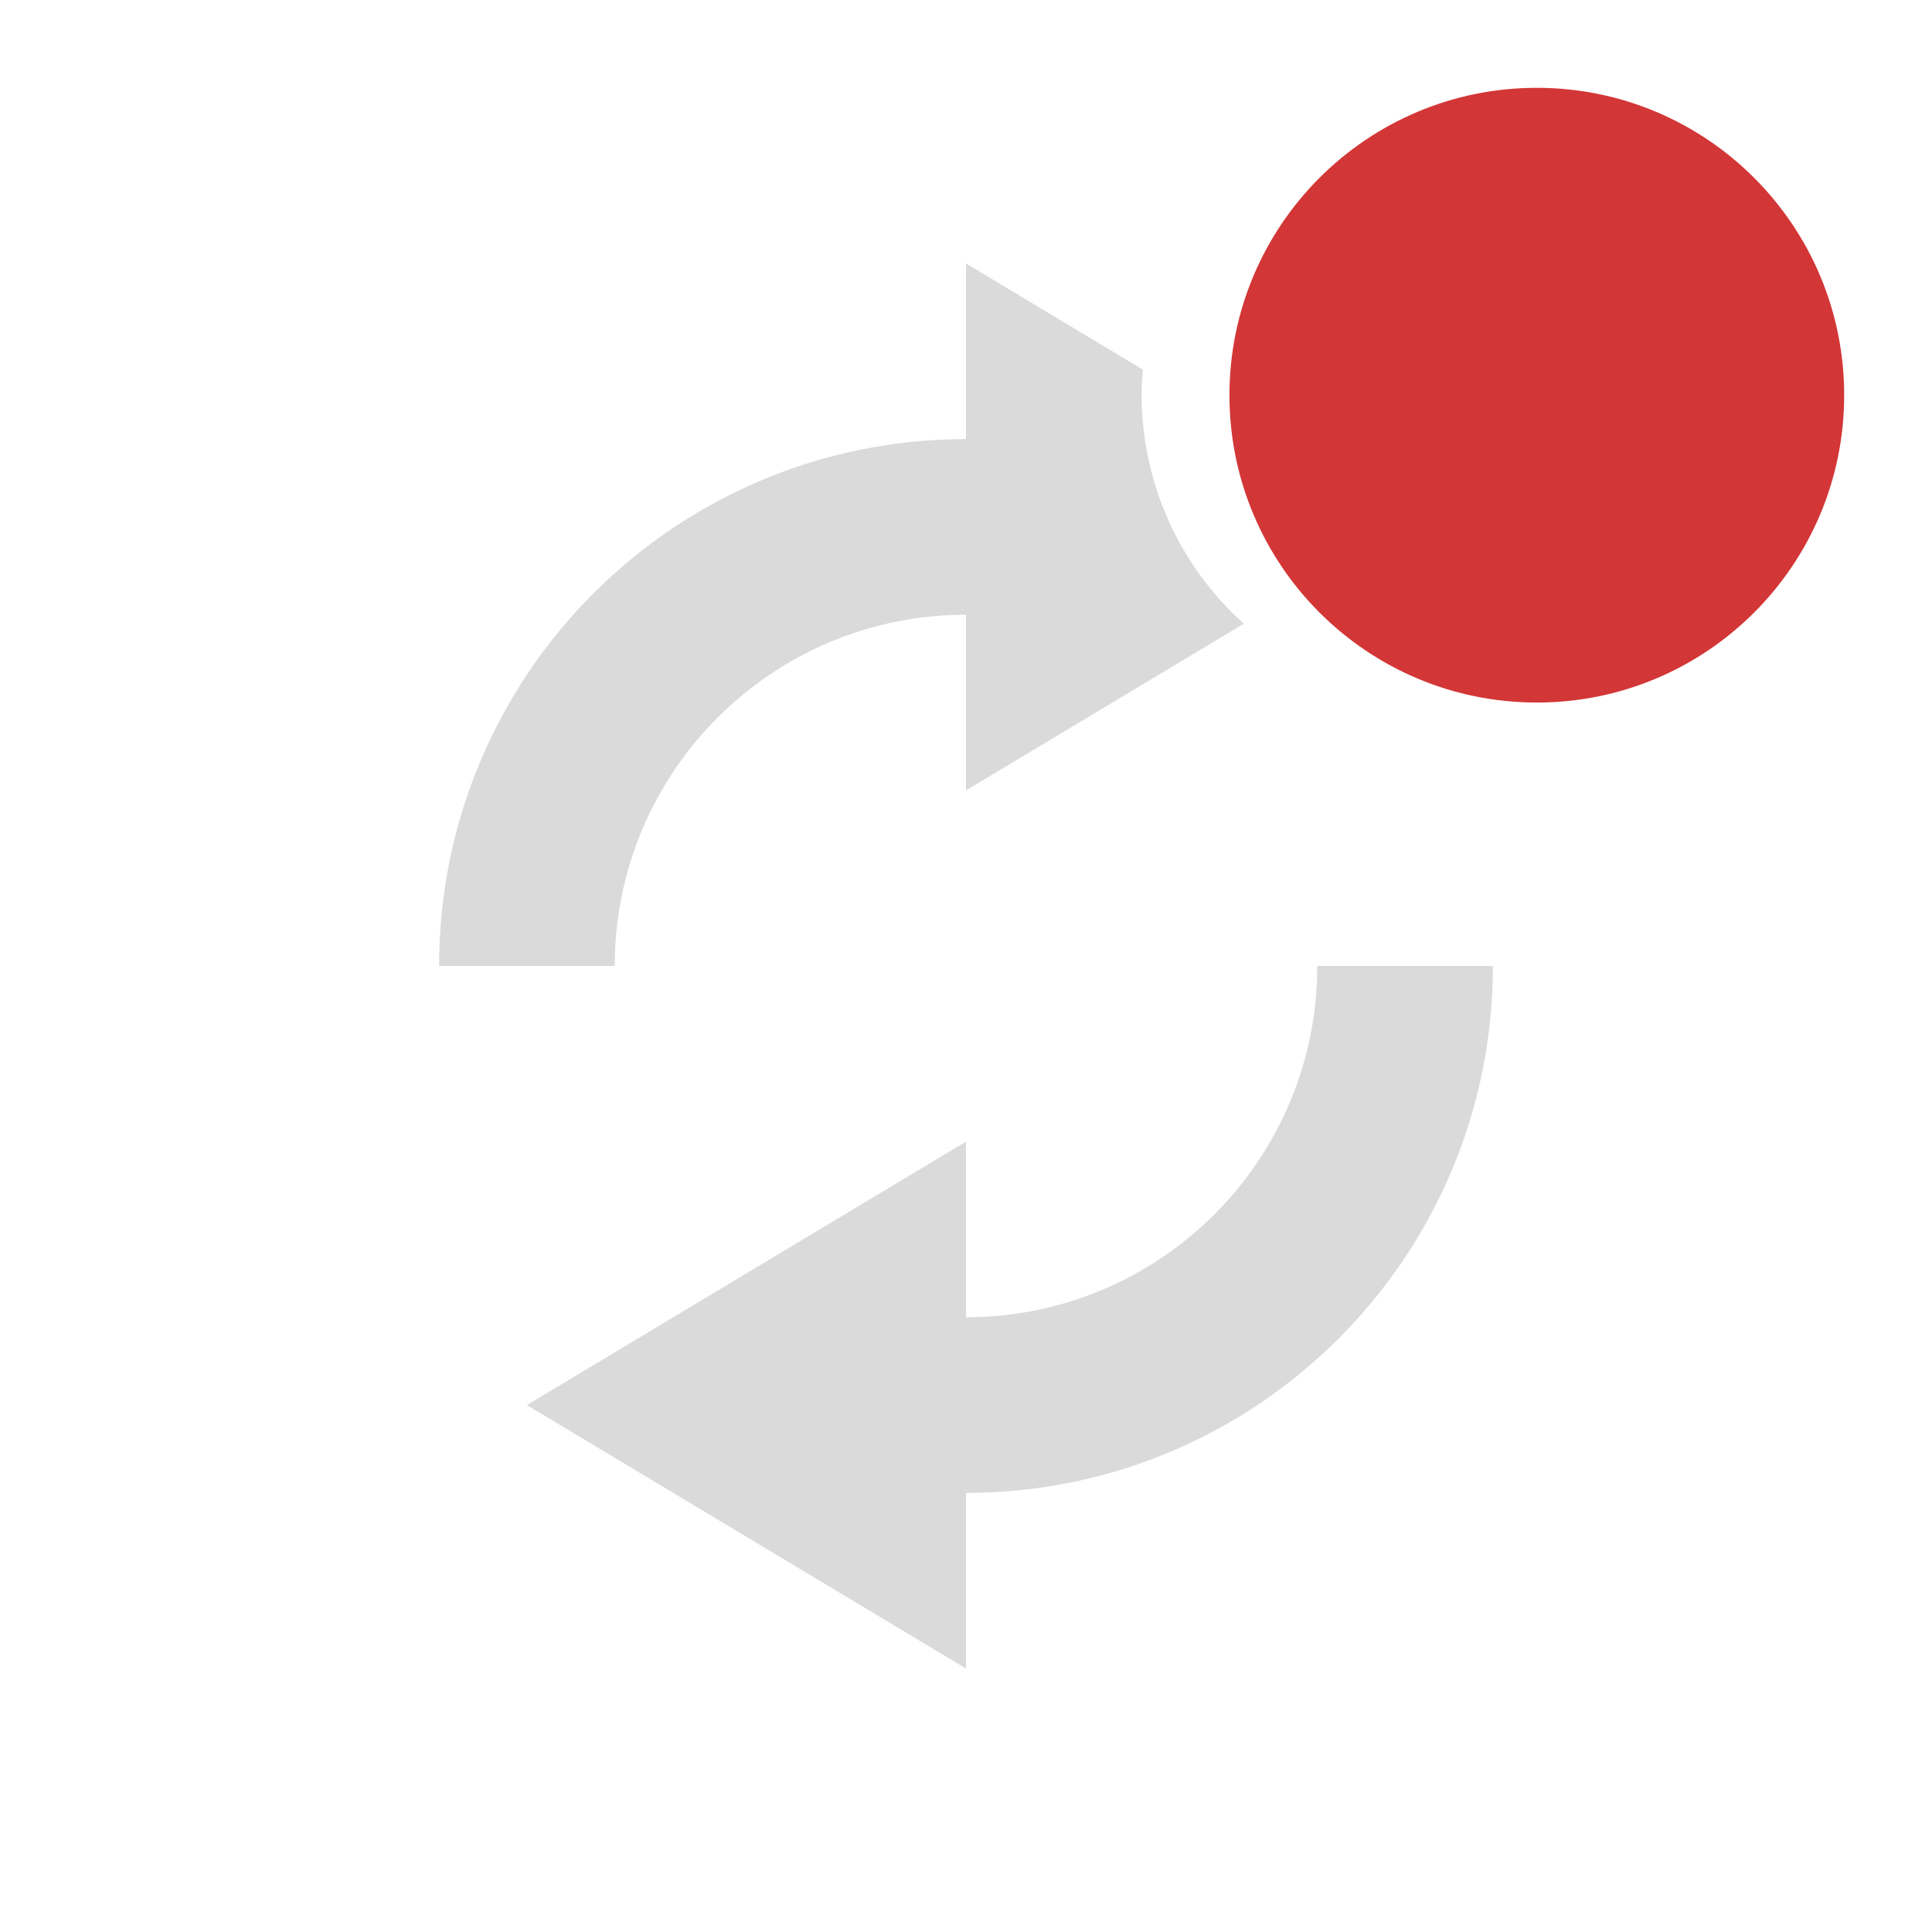
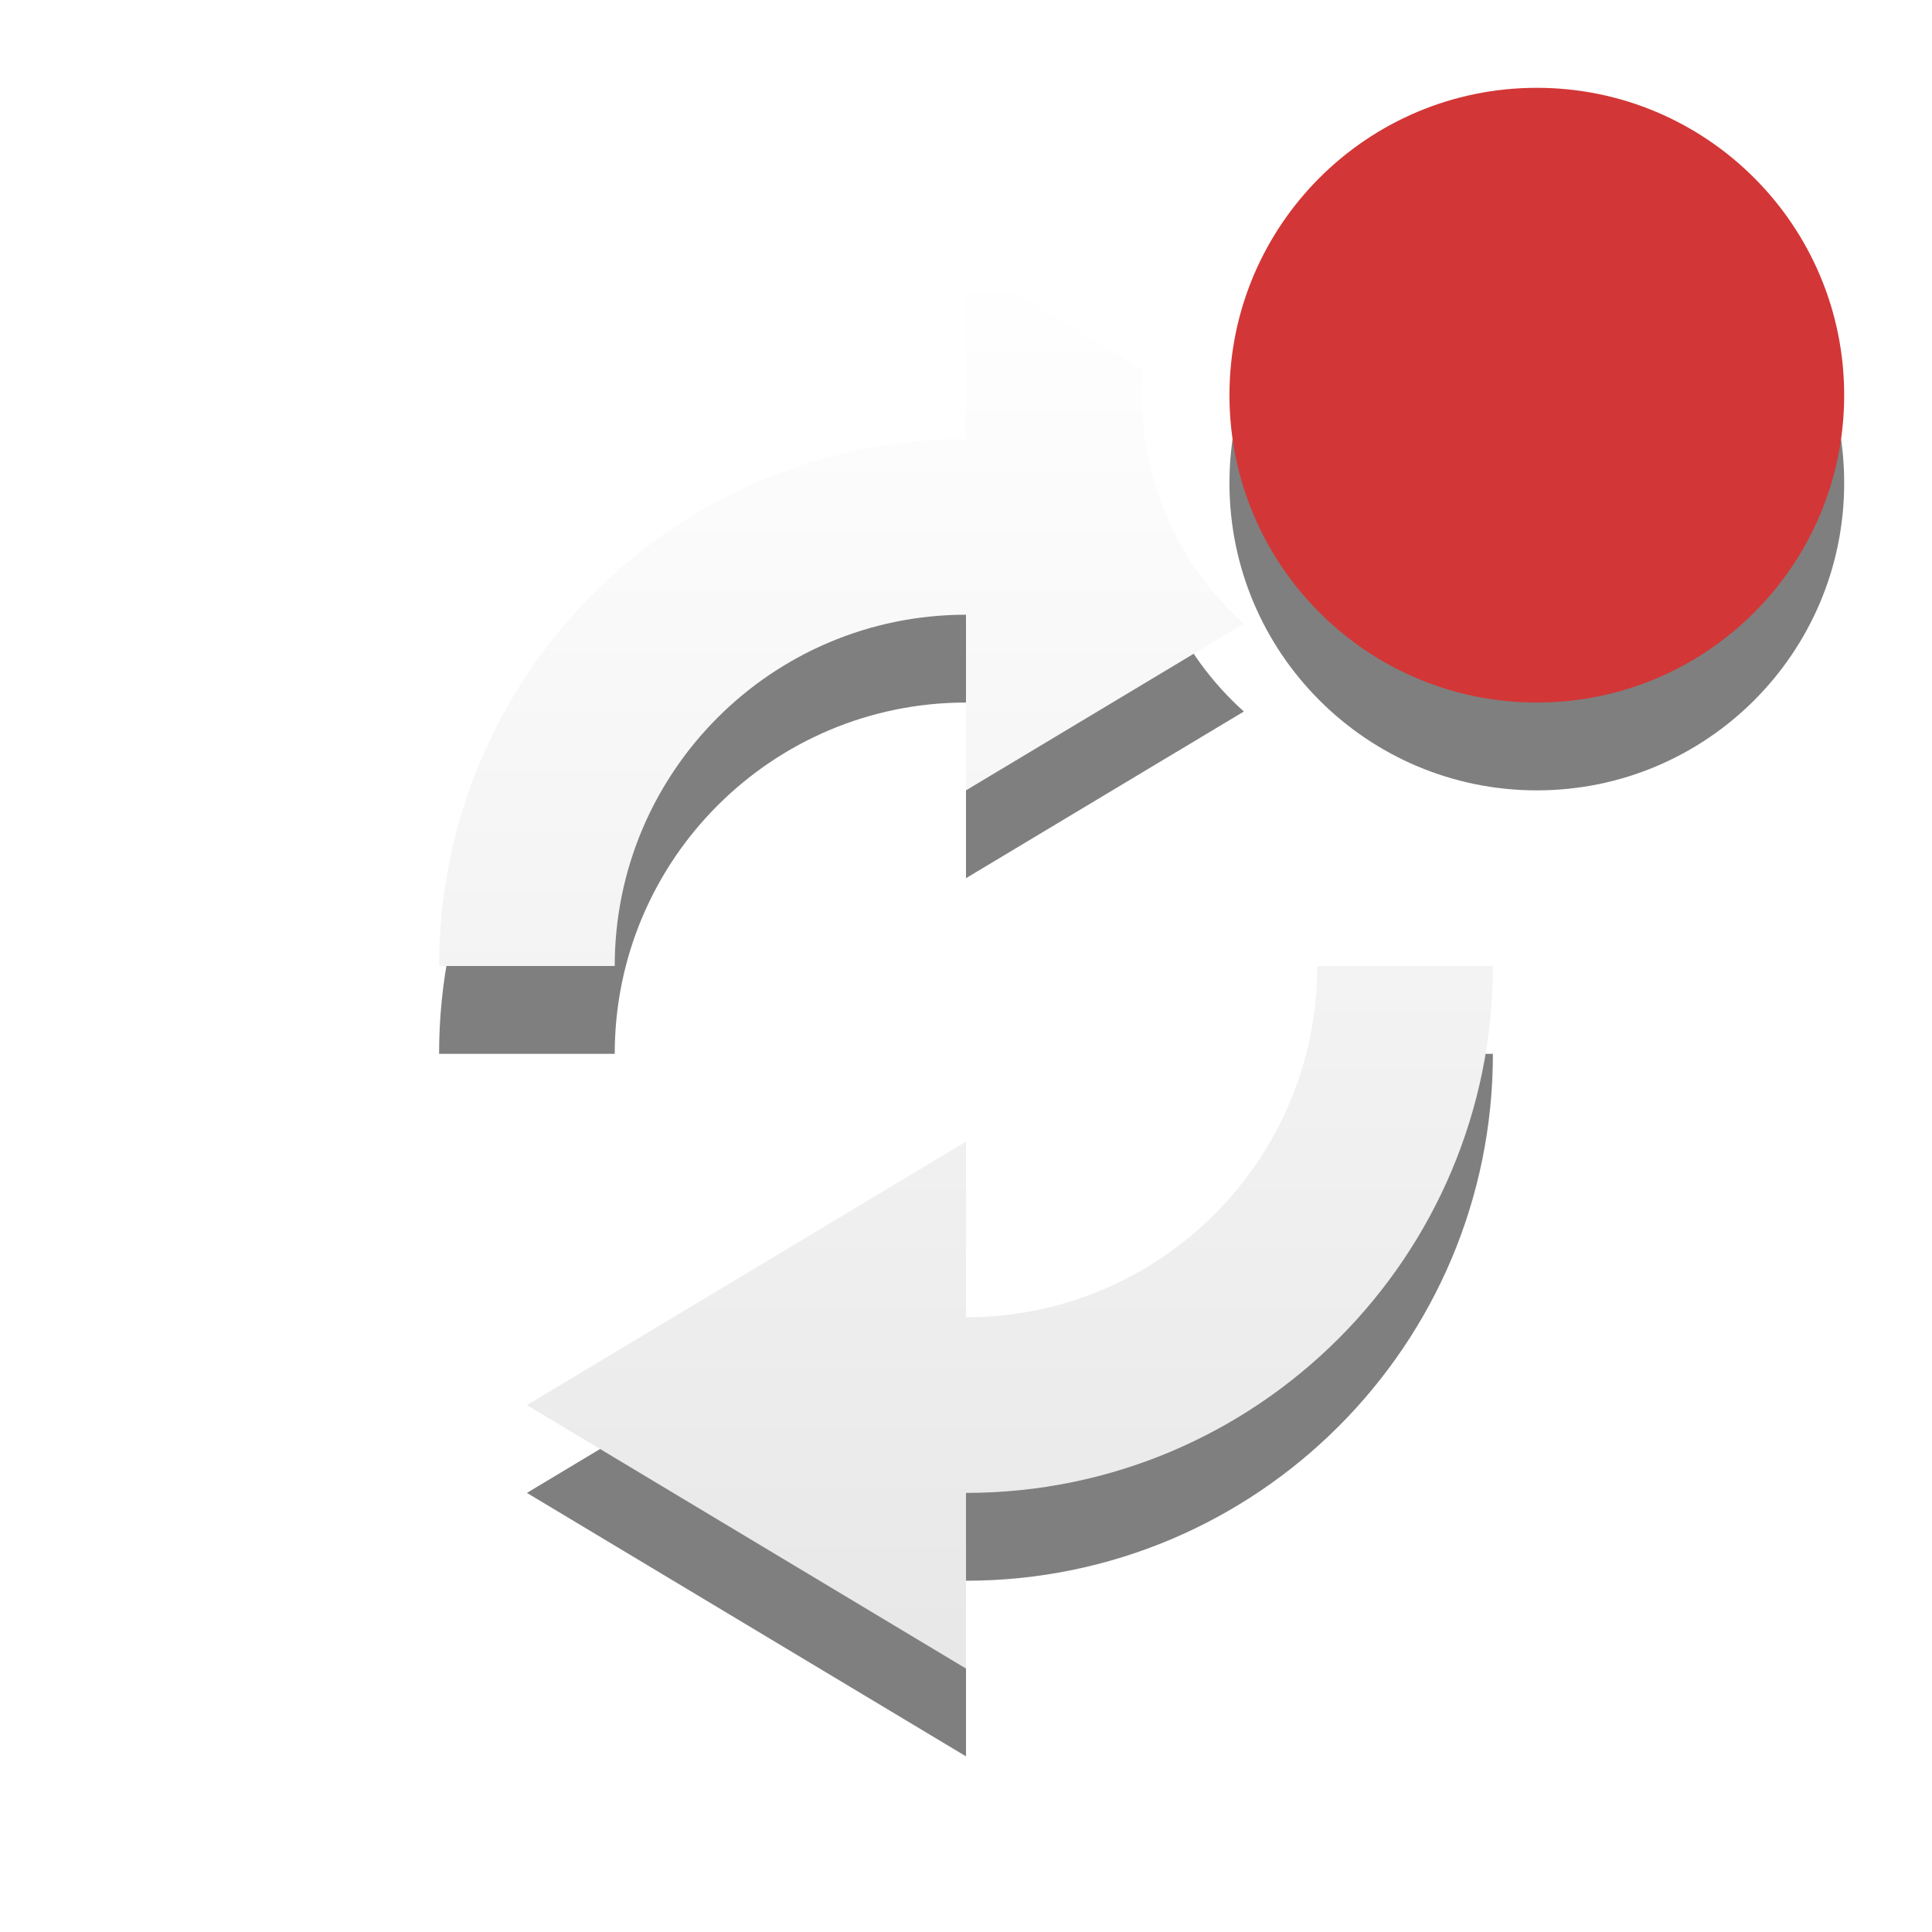
- <svg xmlns="http://www.w3.org/2000/svg" version="1.1" id="svg2" width="22" height="22">
-   <defs id="defs7" />
-   <path style="color:#bebebe;overflow:visible;fill:#dadada;fill-opacity:1;marker:none" d="M 11 3 L 11 5 A 6 6 0 0 0 5 11 L 7 11 A 4 4 0 0 1 11 7 L 11 9 L 14.164 7.102 A 3.5 3.5 0 0 1 13 4.5 A 3.5 3.5 0 0 1 13.014 4.209 L 11 3 z M 15 11 A 4 4 0 0 1 11 15 L 11 13 L 6 16 L 11 19 L 11 17 A 6 6 0 0 0 17 11 L 15 11 z " id="path816" />
-   <circle style="opacity:1;fill:#da0000;fill-opacity:0;stroke:none;stroke-width:9.018;stroke-linecap:round;stroke-miterlimit:4;stroke-dasharray:none;stroke-dashoffset:0;stroke-opacity:0" id="path879" cx="17.5" cy="4.5" r="3.5" />
+ <svg xmlns="http://www.w3.org/2000/svg" xmlns:xlink="http://www.w3.org/1999/xlink" version="1.1" id="svg2" width="22" height="22">
+   <defs id="defs7">
+     <linearGradient xlink:href="#linearGradient3678" id="linearGradient3805" gradientUnits="userSpaceOnUse" gradientTransform="matrix(0.5126381,0,0,-0.5126381,30.42154,8.587315)" x1="18.685" y1="34.307" x2="18.685" y2="5.047" />
+     <linearGradient id="linearGradient3678">
+       <stop style="stop-color:#ffffff;stop-opacity:1;" offset="0" id="stop3680" />
+       <stop style="stop-color:#e6e6e6;stop-opacity:1;" offset="1" id="stop3682" />
+     </linearGradient>
+     <linearGradient xlink:href="#linearGradient3678" id="linearGradient843" x1="8" y1="3" x2="8" y2="20" gradientUnits="userSpaceOnUse" />
+   </defs>
+   <circle r="3.5" cy="5.5" cx="17.5" id="circle845" style="opacity:0.5;fill:#000000;fill-opacity:1;stroke:none;stroke-width:9.018;stroke-linecap:round;stroke-miterlimit:4;stroke-dasharray:none;stroke-dashoffset:0;stroke-opacity:0" />
+   <path id="path821" d="m 11,4 v 2 a 6,6 0 0 0 -6,6 h 2 a 4,4 0 0 1 4,-4 v 2 L 14.164,8.102 A 3.5,3.5 0 0 1 13,5.5 3.5,3.5 0 0 1 13.014,5.209 Z m 4,8 a 4,4 0 0 1 -4,4 v -2 l -5,3 5,3 v -2 a 6,6 0 0 0 6,-6 z" style="color:#bebebe;overflow:visible;fill:#000000;fill-opacity:1;marker:none;opacity:0.5" />
+   <path style="color:#bebebe;overflow:visible;fill:url(#linearGradient843);fill-opacity:1;marker:none" d="M 11 3 L 11 5 A 6 6 0 0 0 5 11 L 7 11 A 4 4 0 0 1 11 7 L 11 9 L 14.164 7.102 A 3.5 3.5 0 0 1 13 4.5 A 3.5 3.5 0 0 1 13.014 4.209 L 11 3 z M 15 11 A 4 4 0 0 1 11 15 L 11 13 L 6 16 L 11 19 L 11 17 A 6 6 0 0 0 17 11 L 15 11 z " id="path816" />
  <circle style="opacity:1;fill:#d33636;fill-opacity:1;stroke:none;stroke-width:9.018;stroke-linecap:round;stroke-miterlimit:4;stroke-dasharray:none;stroke-dashoffset:0;stroke-opacity:0" id="path879-5" cx="17.5" cy="4.5" r="3.5" />
</svg>
